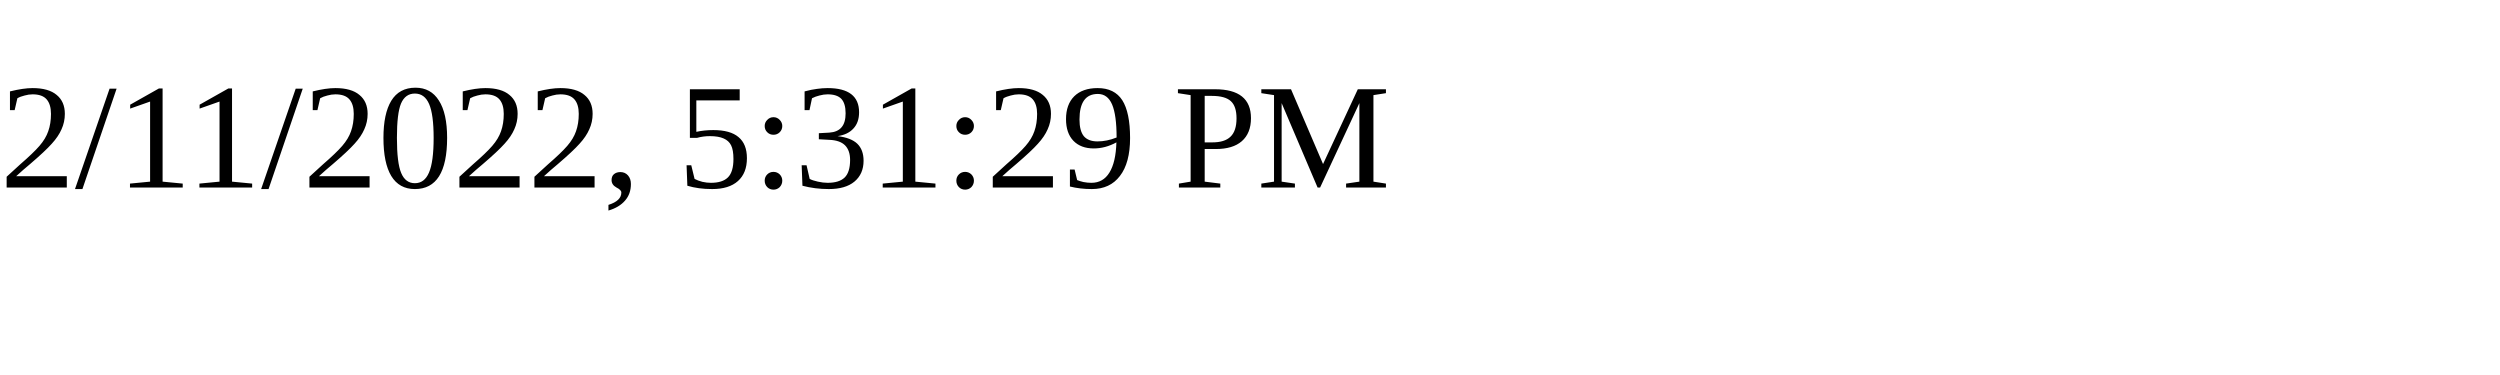
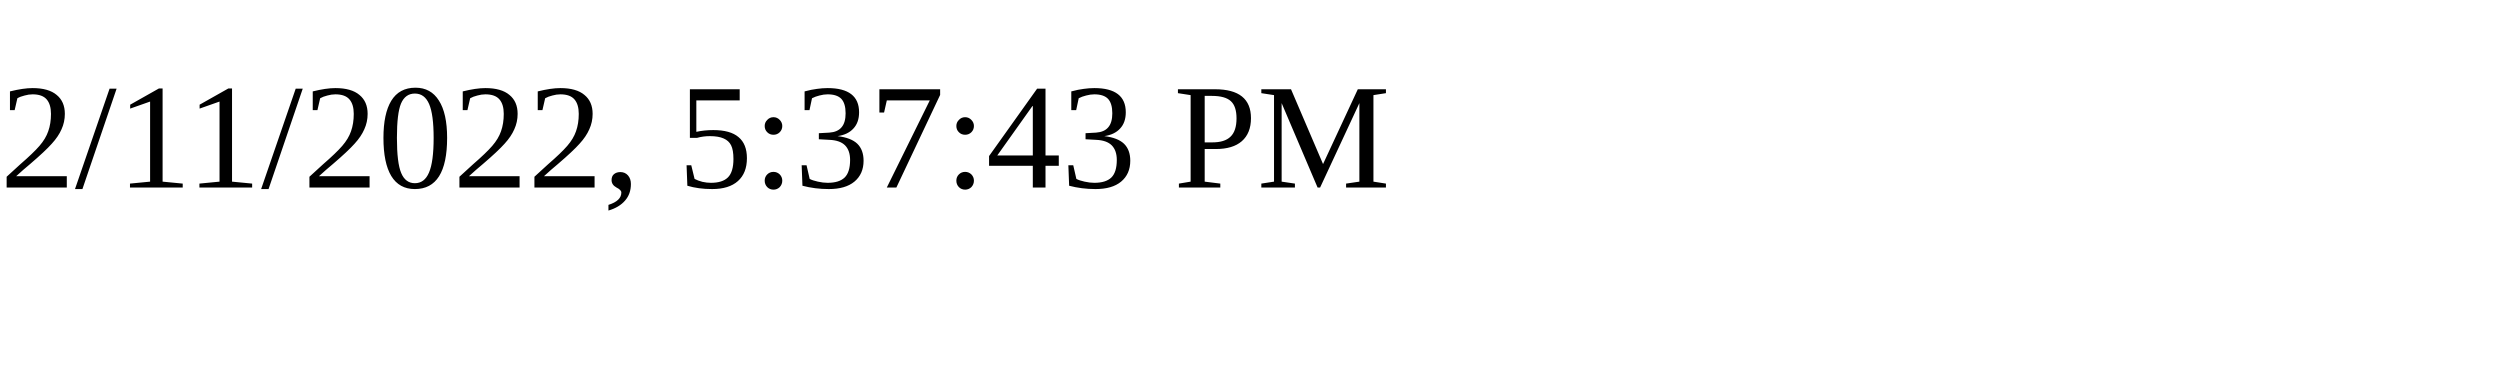
<svg xmlns="http://www.w3.org/2000/svg" height="30" width="200">
-   <text x="0" y="15">2/11/2022, 5:31:29 PM</text>
+   <text x="0" y="15">2/11/2022, 5:37:43 PM</text>
</svg>
